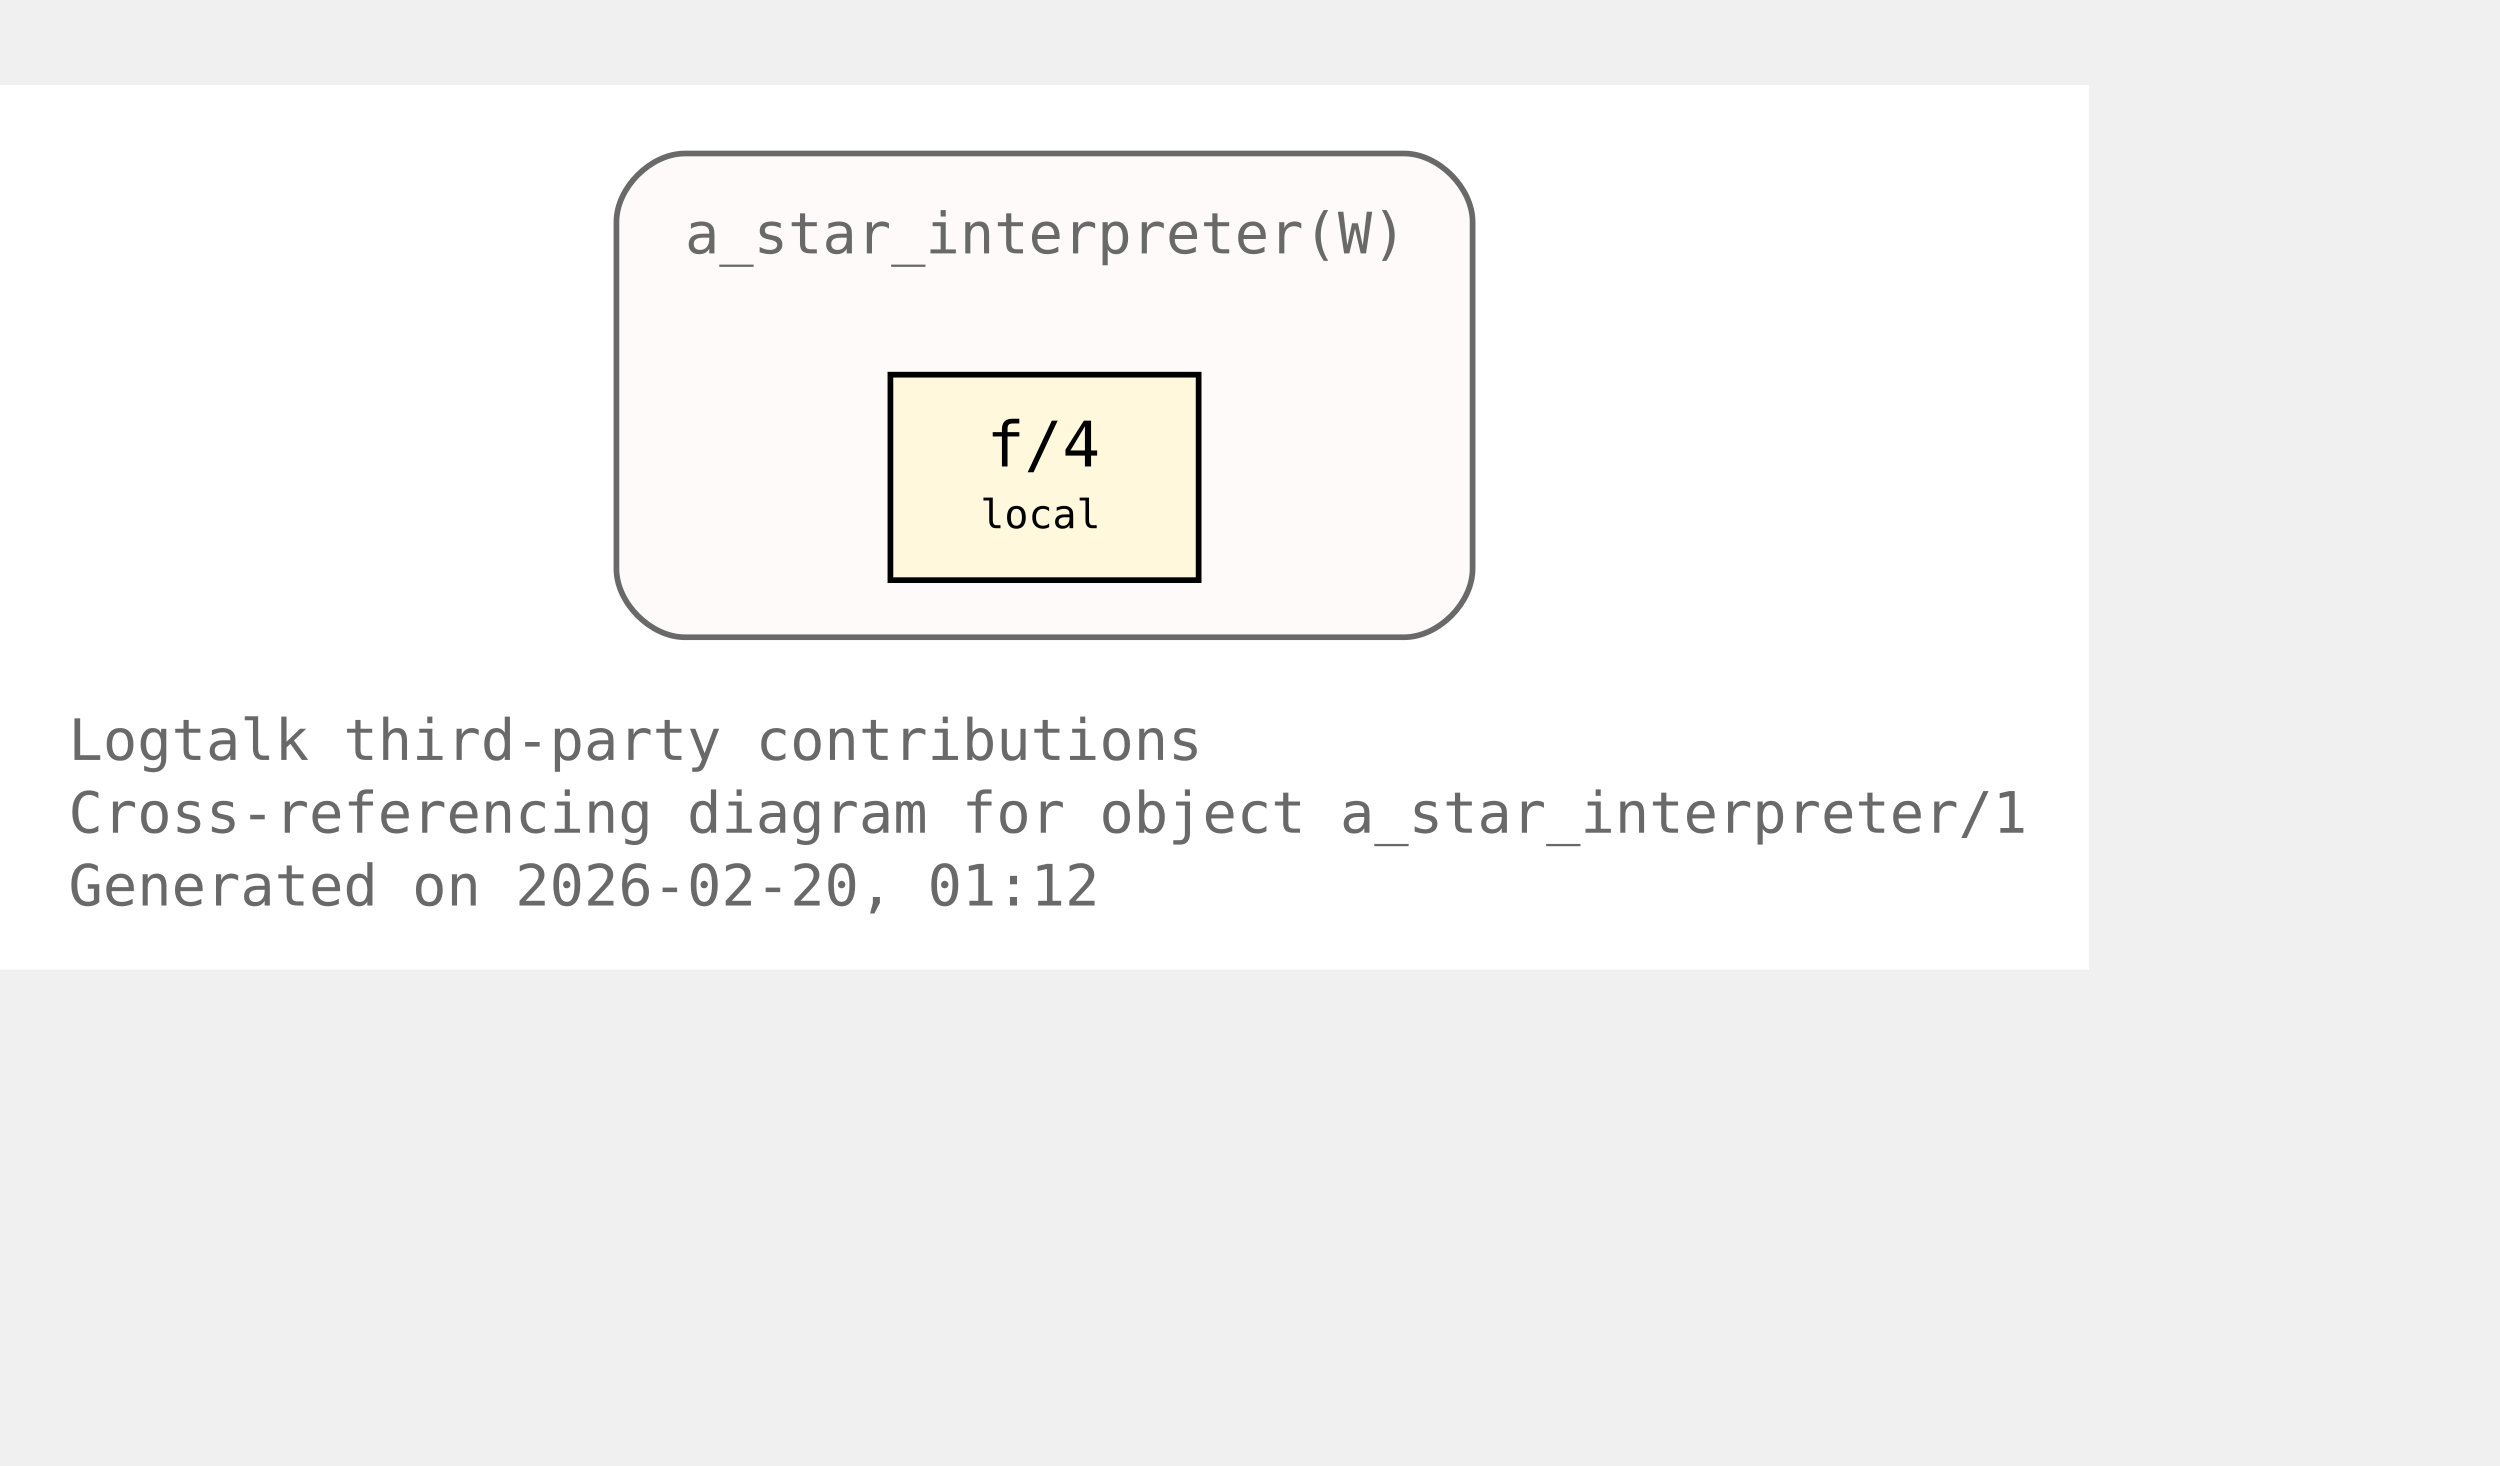
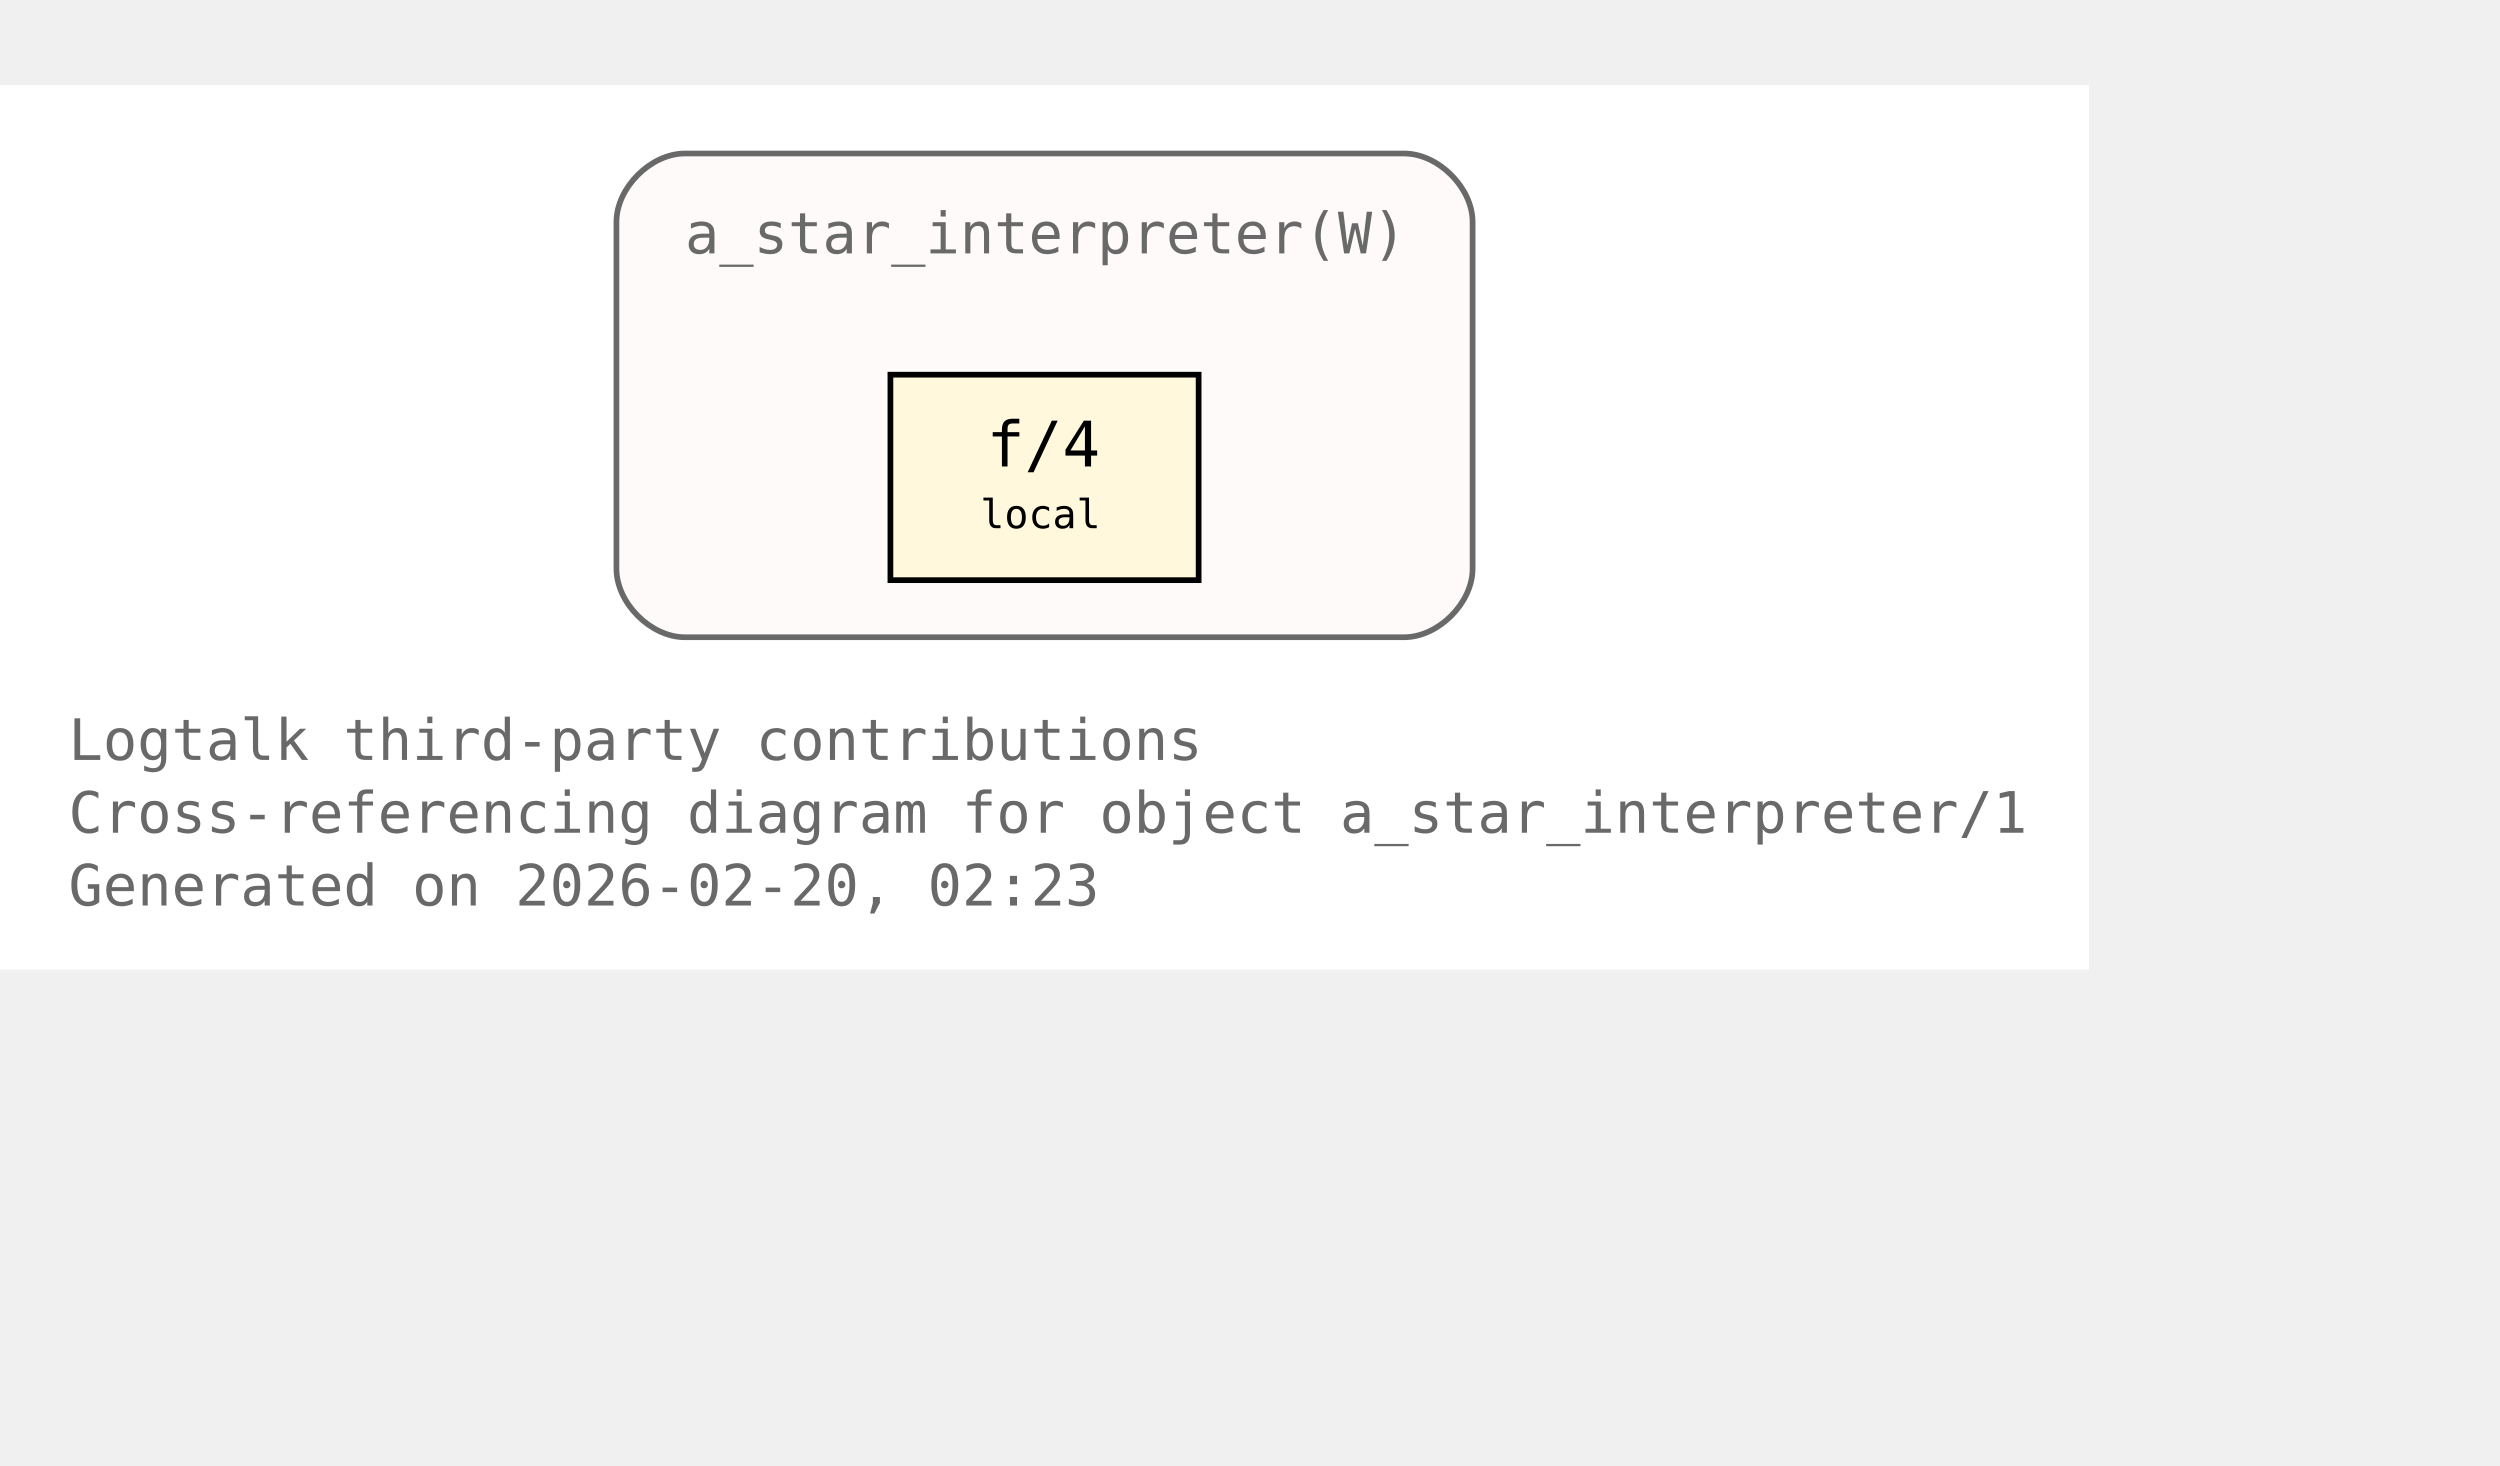
<svg xmlns="http://www.w3.org/2000/svg" xmlns:xlink="http://www.w3.org/1999/xlink" width="510pt" height="299pt" viewBox="72.00 72.00 438.00 227.00">
  <g id="graph0" class="graph" transform="scale(1 1) rotate(0) translate(76 223)">
    <polygon fill="white" stroke="none" points="-4,4 -4,-151 362,-151 362,4 -4,4" />
    <text xml:space="preserve" text-anchor="start" x="8" y="-32.75" font-family="Monospace" font-size="10.00" fill="dimgray">Logtalk third-party contributions</text>
    <text xml:space="preserve" text-anchor="start" x="8" y="-20" font-family="Monospace" font-size="10.00" fill="dimgray">Cross-referencing diagram for object a_star_interpreter/1</text>
-     <text xml:space="preserve" text-anchor="start" x="8" y="-7.25" font-family="Monospace" font-size="10.00" fill="dimgray">Generated on 2026-02-20, 01:12</text>
+     <text xml:space="preserve" text-anchor="start" x="8" y="-7.25" font-family="Monospace" font-size="10.00" fill="dimgray">Generated on 2026-02-20, 02:23</text>
    <g id="clust1" class="cluster">
      <g id="a_clust1">
        <a xlink:title="a_star_interpreter(W)">
          <path fill="snow" stroke="dimgray" d="M116,-54.25C116,-54.25 242,-54.25 242,-54.25 248,-54.25 254,-60.25 254,-66.25 254,-66.25 254,-127 254,-127 254,-133 248,-139 242,-139 242,-139 116,-139 116,-139 110,-139 104,-133 104,-127 104,-127 104,-66.25 104,-66.25 104,-60.25 110,-54.25 116,-54.25" />
          <g id="a_clust1_0">
-             <a xlink:href="https://github.com/LogtalkDotOrg/logtalk3/tree/e58d7f32ed41b23d056949ec173fcd7c3f90bfd8/contributions/verdi_neruda/a_star_interpreter.lgt#L35" xlink:title="https://github.com/LogtalkDotOrg/logtalk3/tree/e58d7f32ed41b23d056949ec173fcd7c3f90bfd8/contributions/verdi_neruda/a_star_interpreter.lgt#L35">
+             <a xlink:href="https://github.com/LogtalkDotOrg/logtalk3/tree/65b98989880160ca4786001b48f28c82626cb0c7/contributions/verdi_neruda/a_star_interpreter.lgt#L35" xlink:title="https://github.com/LogtalkDotOrg/logtalk3/tree/65b98989880160ca4786001b48f28c82626cb0c7/contributions/verdi_neruda/a_star_interpreter.lgt#L35">
              <text xml:space="preserve" text-anchor="start" x="116" y="-121.5" font-family="Monospace" font-size="10.00" fill="dimgray">a_star_interpreter(W)</text>
            </a>
          </g>
        </a>
      </g>
    </g>
    <g id="node1" class="node">
      <polygon fill="cornsilk" stroke="black" points="206,-100.25 152,-100.25 152,-64.25 206,-64.25 206,-100.25" />
      <text xml:space="preserve" text-anchor="start" x="162.5" y="-84.95" font-family="Monospace" font-size="9.00"> </text>
      <g id="a_node1_1">
-         <a xlink:href="https://github.com/LogtalkDotOrg/logtalk3/tree/e58d7f32ed41b23d056949ec173fcd7c3f90bfd8/contributions/verdi_neruda/a_star_interpreter.lgt#L46" xlink:title="https://github.com/LogtalkDotOrg/logtalk3/tree/e58d7f32ed41b23d056949ec173fcd7c3f90bfd8/contributions/verdi_neruda/a_star_interpreter.lgt#L46">
+         <a xlink:href="https://github.com/LogtalkDotOrg/logtalk3/tree/65b98989880160ca4786001b48f28c82626cb0c7/contributions/verdi_neruda/a_star_interpreter.lgt#L46" xlink:title="https://github.com/LogtalkDotOrg/logtalk3/tree/65b98989880160ca4786001b48f28c82626cb0c7/contributions/verdi_neruda/a_star_interpreter.lgt#L46">
          <text xml:space="preserve" text-anchor="start" x="168.88" y="-84.17" font-family="Monospace" font-size="11.00">f/4</text>
        </a>
      </g>
      <text xml:space="preserve" text-anchor="start" x="190.25" y="-84.95" font-family="Monospace" font-size="9.00"> </text>
      <text xml:space="preserve" text-anchor="start" x="162.5" y="-72.58" font-family="Monospace" font-size="9.00"> </text>
      <text xml:space="preserve" text-anchor="start" x="167.75" y="-73.35" font-family="Monospace" font-size="7.00">local</text>
      <text xml:space="preserve" text-anchor="start" x="190.25" y="-72.58" font-family="Monospace" font-size="9.00"> </text>
    </g>
  </g>
</svg>
